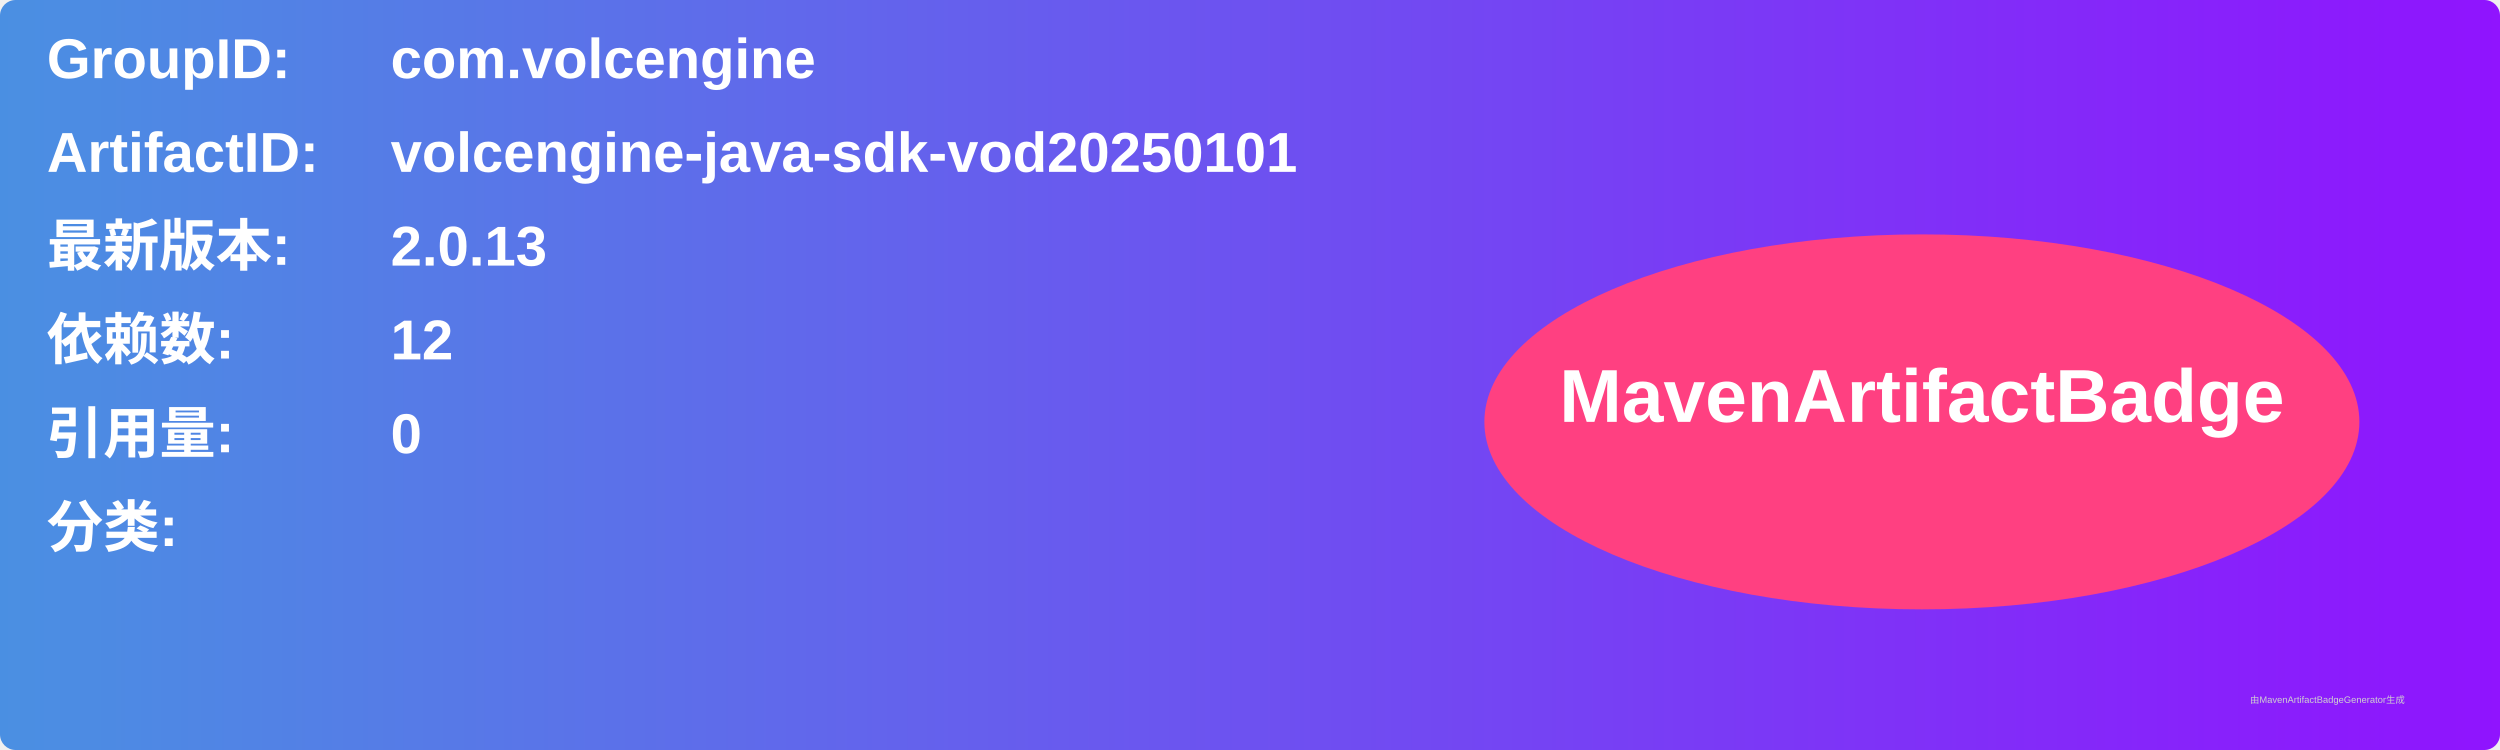
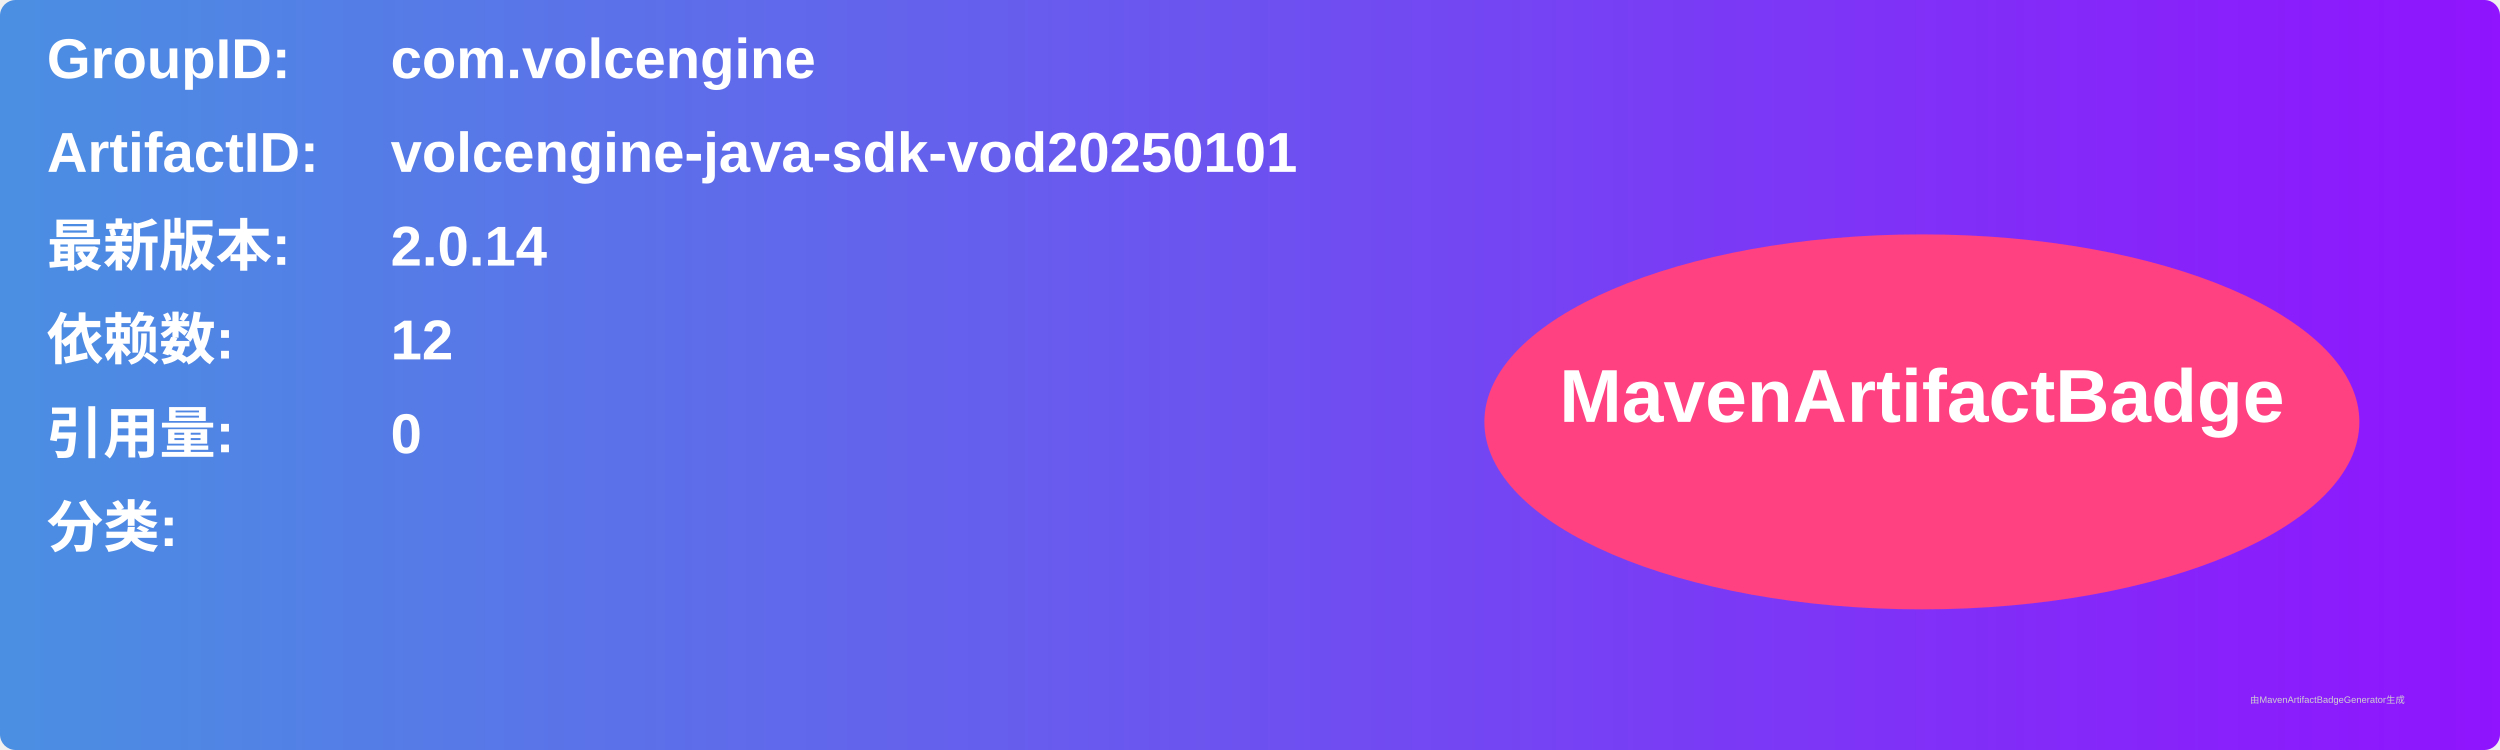
<svg xmlns="http://www.w3.org/2000/svg" width="800" height="240" viewBox="0 0 800 240">
  <linearGradient id="grad" x1="0%" y1="0%" x2="100%" y2="0%">
    <stop offset="0%" stop-color="#4a90e2" />
    <stop offset="100%" stop-color="#9013fe" />
  </linearGradient>
  <rect width="100%" height="100%" rx="5" ry="5" fill="url(#grad)" />
  <g transform="translate(15, 15)">
    <text x="0" y="10" font-family="Arial" font-size="18" fill="white" font-weight="bold" width="260">GroupID:</text>
    <text x="110" y="10" font-family="Arial" font-size="18" fill="white" font-weight="bold" width="460">com.volcengine</text>
    <text x="0" y="40" font-family="Arial" font-size="18" fill="white" font-weight="bold" width="260">ArtifactID:</text>
    <text x="110" y="40" font-family="Arial" font-size="18" fill="white" font-weight="bold" width="460">volcengine-java-sdk-vod20250101</text>
    <text x="0" y="70" font-family="Arial" font-size="18" fill="white" font-weight="bold">最新版本:</text>
    <text x="110" y="70" font-family="Arial" font-size="18" fill="white" font-weight="bold">
-       <tspan font-weight="bold">2.0.13</tspan>
+       <tspan font-weight="bold">2.0.14</tspan>
    </text>
    <text x="0" y="100" font-family="Arial" font-size="18" fill="white" font-weight="bold">依赖数: </text>
    <text x="110" y="100" font-family="Arial" font-size="18" fill="white">
      <tspan font-weight="bold">12</tspan>
    </text>
    <text x="0" y="130" font-family="Arial" font-size="18" fill="white" font-weight="bold">引用量: </text>
    <text x="110" y="130" font-family="Arial" font-size="18" fill="white">
      <tspan font-weight="bold">0</tspan>
    </text>
    <text x="0" y="160" font-family="Arial" font-size="18" fill="white" font-weight="bold">分类:</text>
    <text x="10" y="190" font-family="Arial" font-size="10" fill="white">
      <tspan font-weight="bold" />
    </text>
    <ellipse cx="600" cy="120" rx="140" ry="60" fill="#ff4081" />
    <text x="600" y="120" text-anchor="middle" font-family="Arial" font-size="24" fill="white" font-weight="bold">MavenArtifactBadge</text>
  </g>
  <text x="720" y="225" font-family="Arial" font-size="3" fill="#d0d0d0">由MavenArtifactBadgeGenerator生成</text>
</svg>
